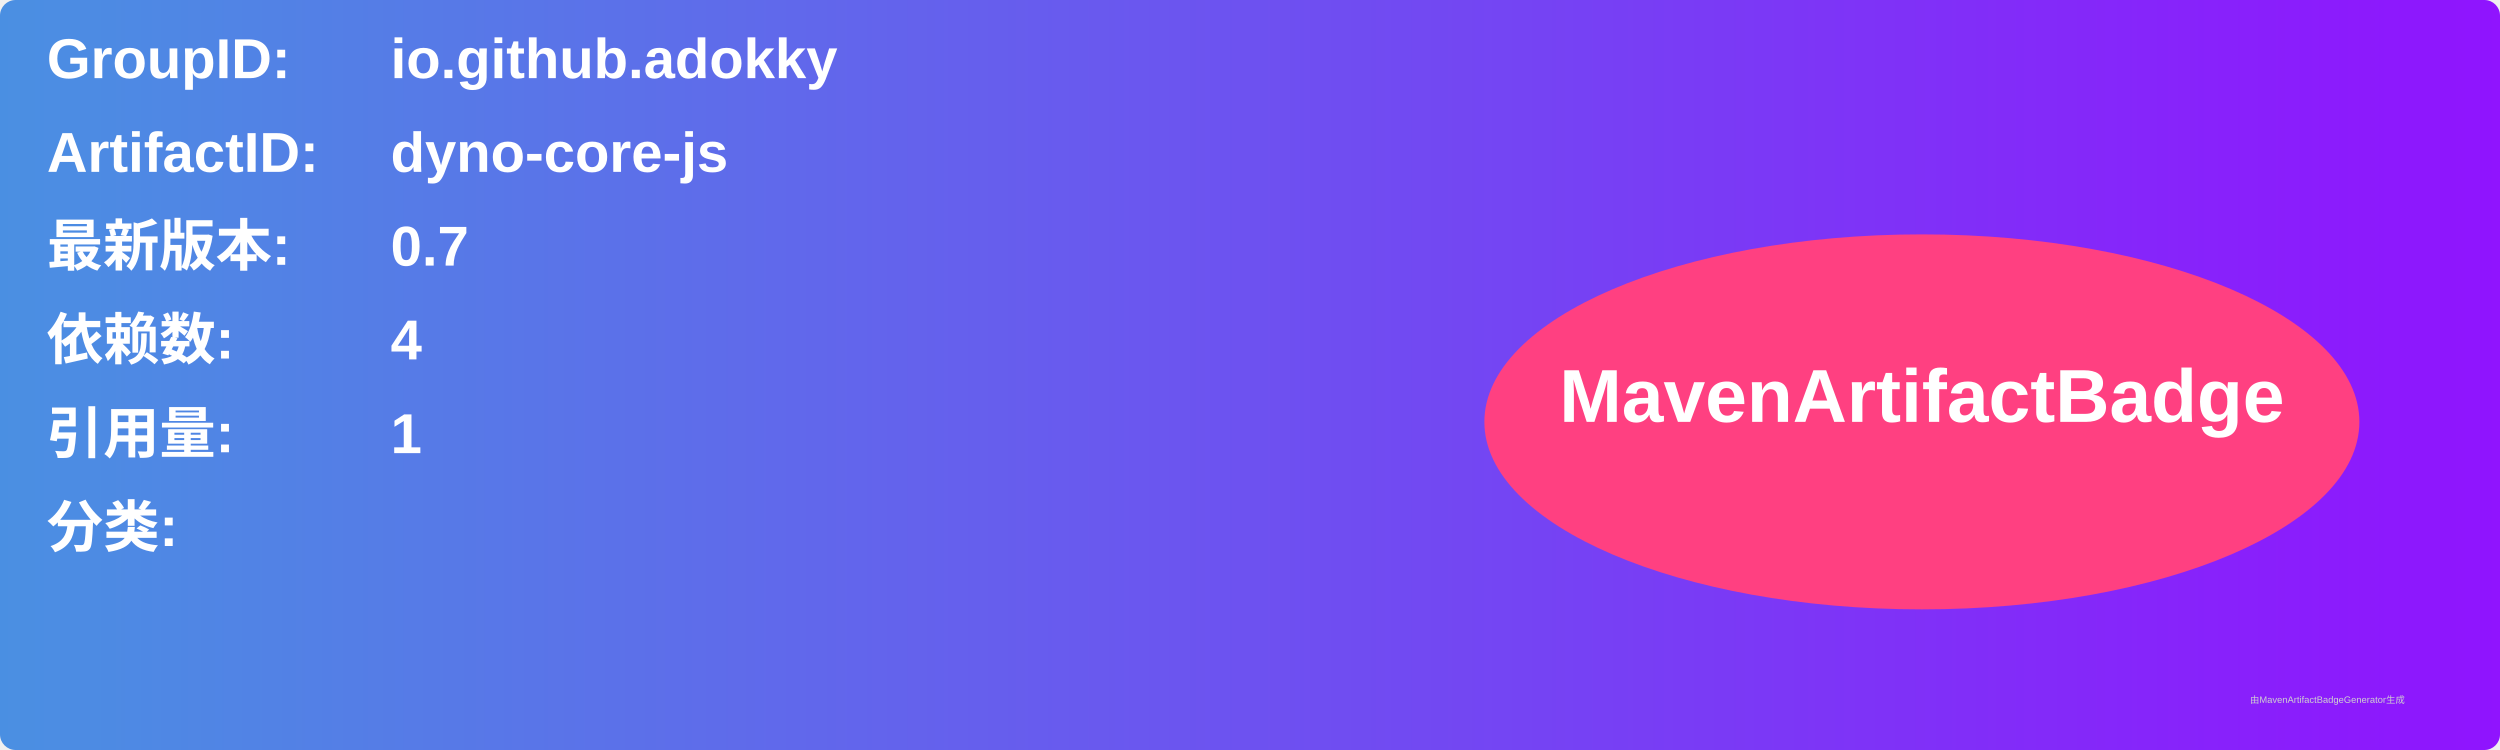
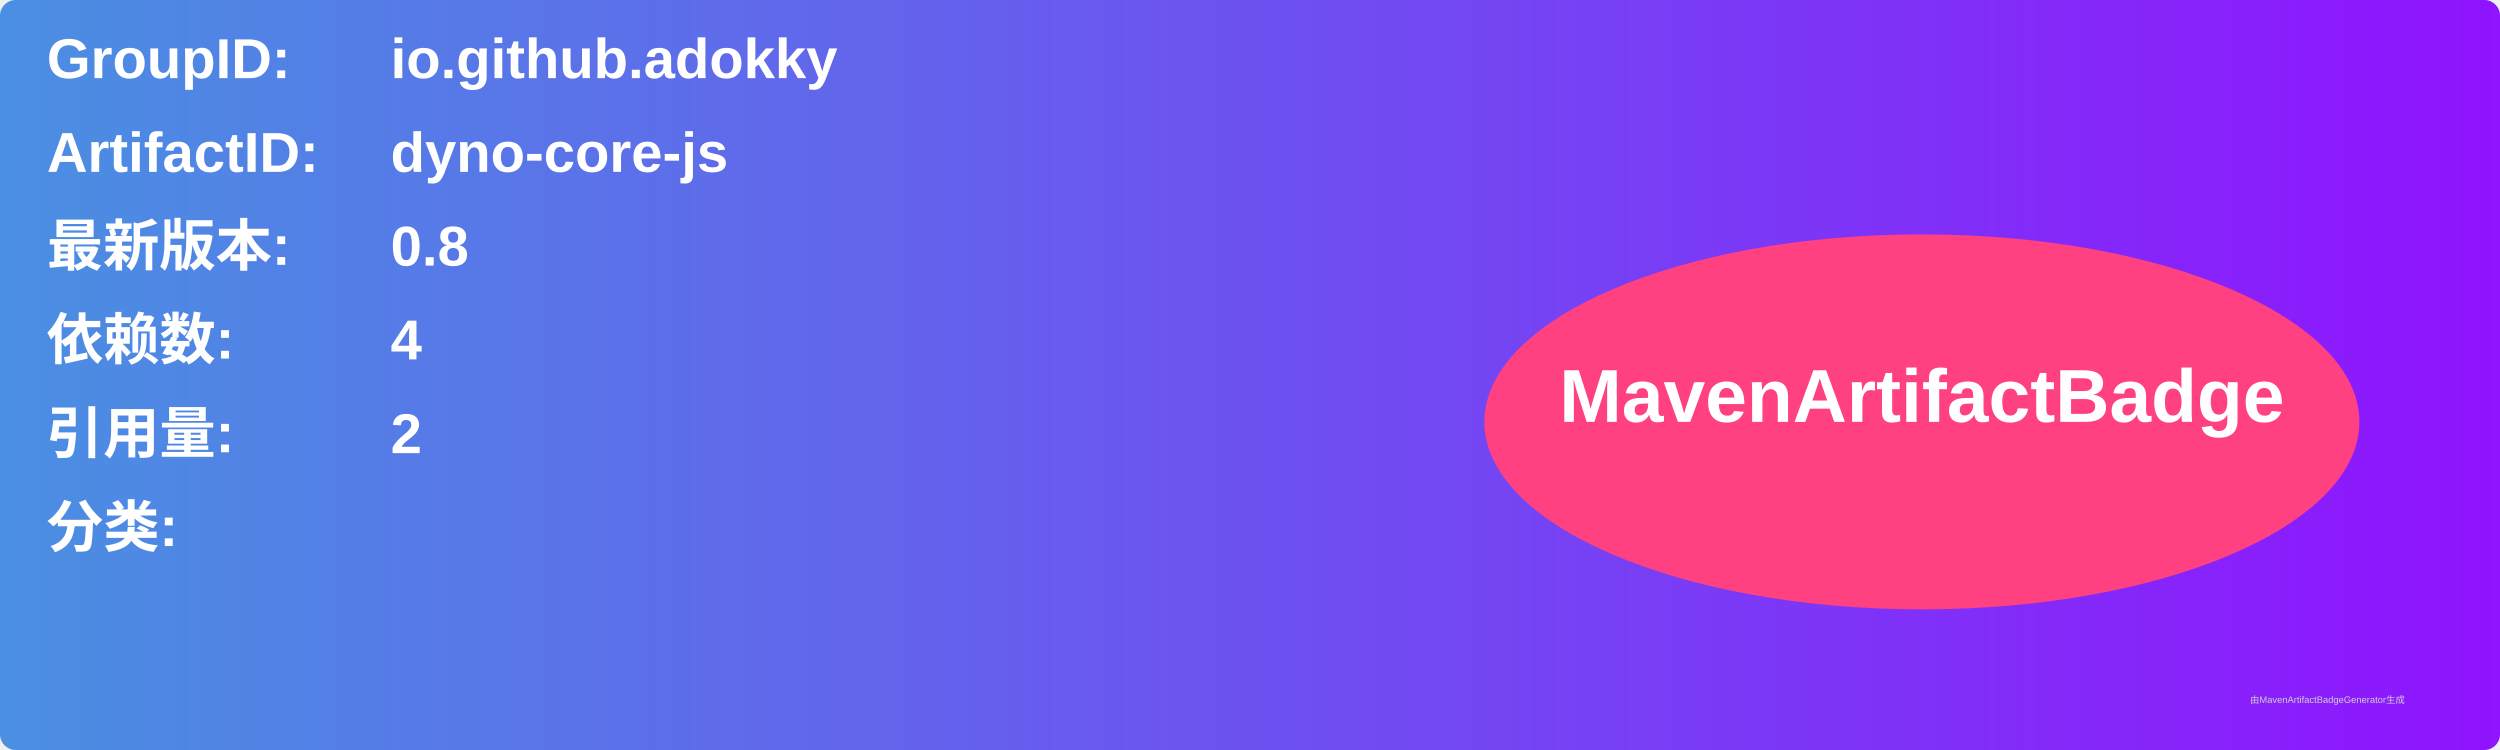
<svg xmlns="http://www.w3.org/2000/svg" width="800" height="240" viewBox="0 0 800 240">
  <linearGradient id="grad" x1="0%" y1="0%" x2="100%" y2="0%">
    <stop offset="0%" stop-color="#4a90e2" />
    <stop offset="100%" stop-color="#9013fe" />
  </linearGradient>
  <rect width="100%" height="100%" rx="5" ry="5" fill="url(#grad)" />
  <g transform="translate(15, 15)">
    <text x="0" y="10" font-family="Arial" font-size="18" fill="white" font-weight="bold" width="260">GroupID:</text>
    <text x="110" y="10" font-family="Arial" font-size="18" fill="white" font-weight="bold" width="460">io.github.adokky</text>
    <text x="0" y="40" font-family="Arial" font-size="18" fill="white" font-weight="bold" width="260">ArtifactID:</text>
    <text x="110" y="40" font-family="Arial" font-size="18" fill="white" font-weight="bold" width="460">dyno-core-js</text>
    <text x="0" y="70" font-family="Arial" font-size="18" fill="white" font-weight="bold">最新版本:</text>
    <text x="110" y="70" font-family="Arial" font-size="18" fill="white" font-weight="bold">
-       <tspan font-weight="bold">0.7</tspan>
+       <tspan font-weight="bold">0.8</tspan>
    </text>
    <text x="0" y="100" font-family="Arial" font-size="18" fill="white" font-weight="bold">依赖数: </text>
    <text x="110" y="100" font-family="Arial" font-size="18" fill="white">
      <tspan font-weight="bold">4</tspan>
    </text>
    <text x="0" y="130" font-family="Arial" font-size="18" fill="white" font-weight="bold">引用量: </text>
    <text x="110" y="130" font-family="Arial" font-size="18" fill="white">
-       <tspan font-weight="bold">1</tspan>
+       <tspan font-weight="bold">2</tspan>
    </text>
    <text x="0" y="160" font-family="Arial" font-size="18" fill="white" font-weight="bold">分类:</text>
    <text x="10" y="190" font-family="Arial" font-size="10" fill="white">
      <tspan font-weight="bold" />
    </text>
    <ellipse cx="600" cy="120" rx="140" ry="60" fill="#ff4081" />
    <text x="600" y="120" text-anchor="middle" font-family="Arial" font-size="24" fill="white" font-weight="bold">MavenArtifactBadge</text>
  </g>
  <text x="720" y="225" font-family="Arial" font-size="3" fill="#d0d0d0">由MavenArtifactBadgeGenerator生成</text>
</svg>
